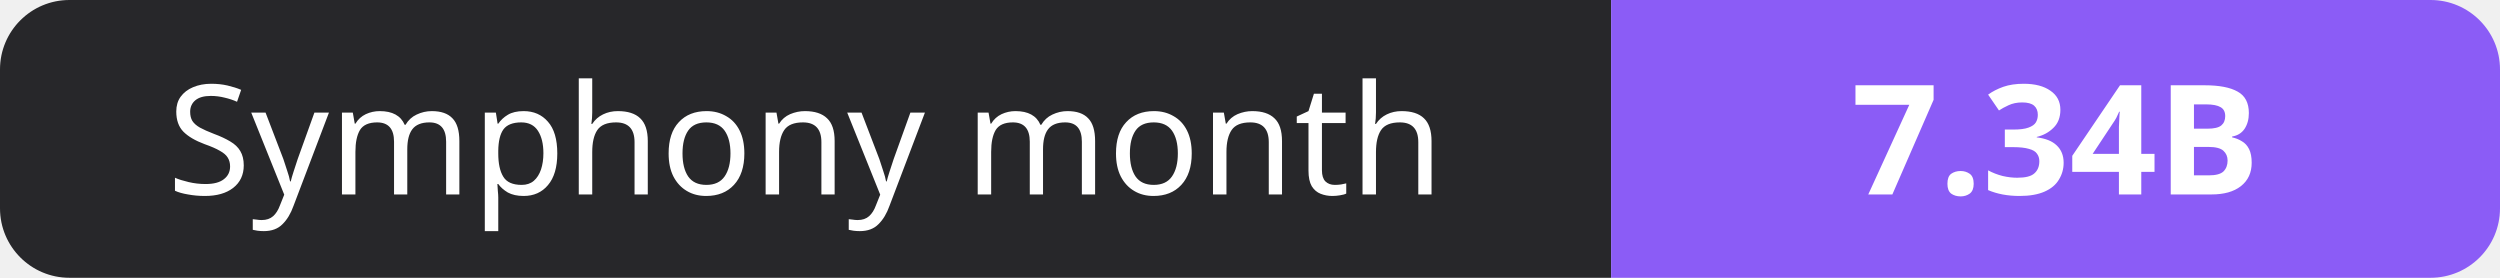
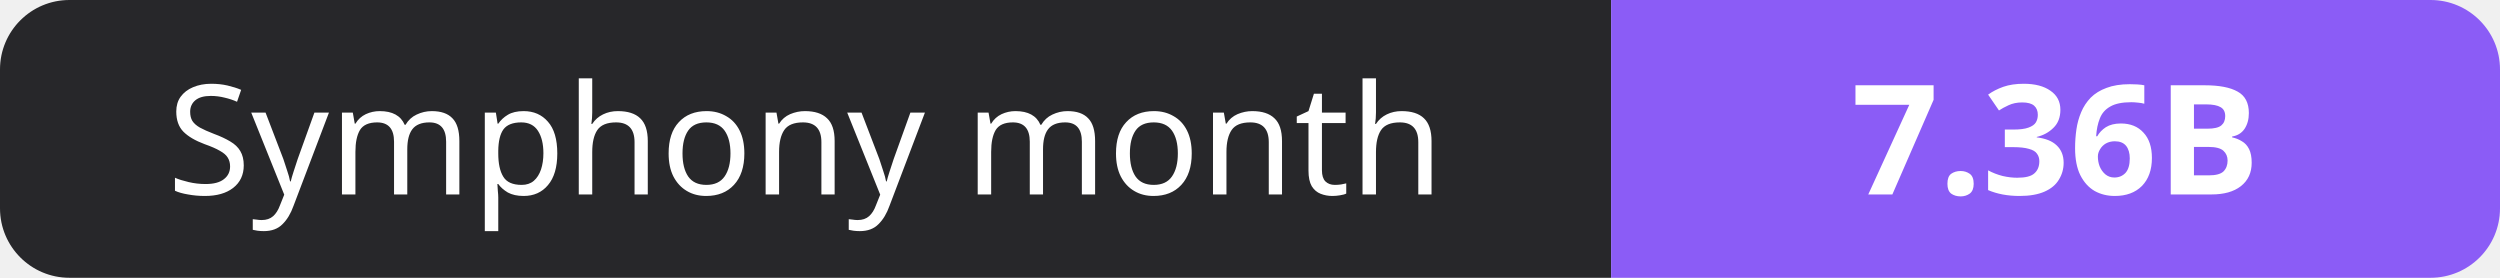
- <svg xmlns="http://www.w3.org/2000/svg" width="180" height="20" role="img" aria-label="Symphony month: 7.34B">
+ <svg xmlns="http://www.w3.org/2000/svg" width="180" height="20" role="img" aria-label="Symphony month: 7.36B">
  <clipPath id="r">
    <rect width="180" height="20" rx="5" fill="#fff" />
  </clipPath>
  <g clip-path="url(#r)">
    <rect width="116" height="20" fill="#27272a" />
    <rect x="116" width="64" height="20" fill="#8b5cf6" />
  </g>
  <g fill="#fff" text-anchor="middle" font-family="Verdana,Geneva,sans-serif" font-size="11">
    <text x="58.0" y="14">Symphony month</text>
-     <text x="148.0" y="14" font-weight="700">7.34B</text>
+     <text x="148.0" y="14" font-weight="700">7.36B</text>
  </g>
</svg>
